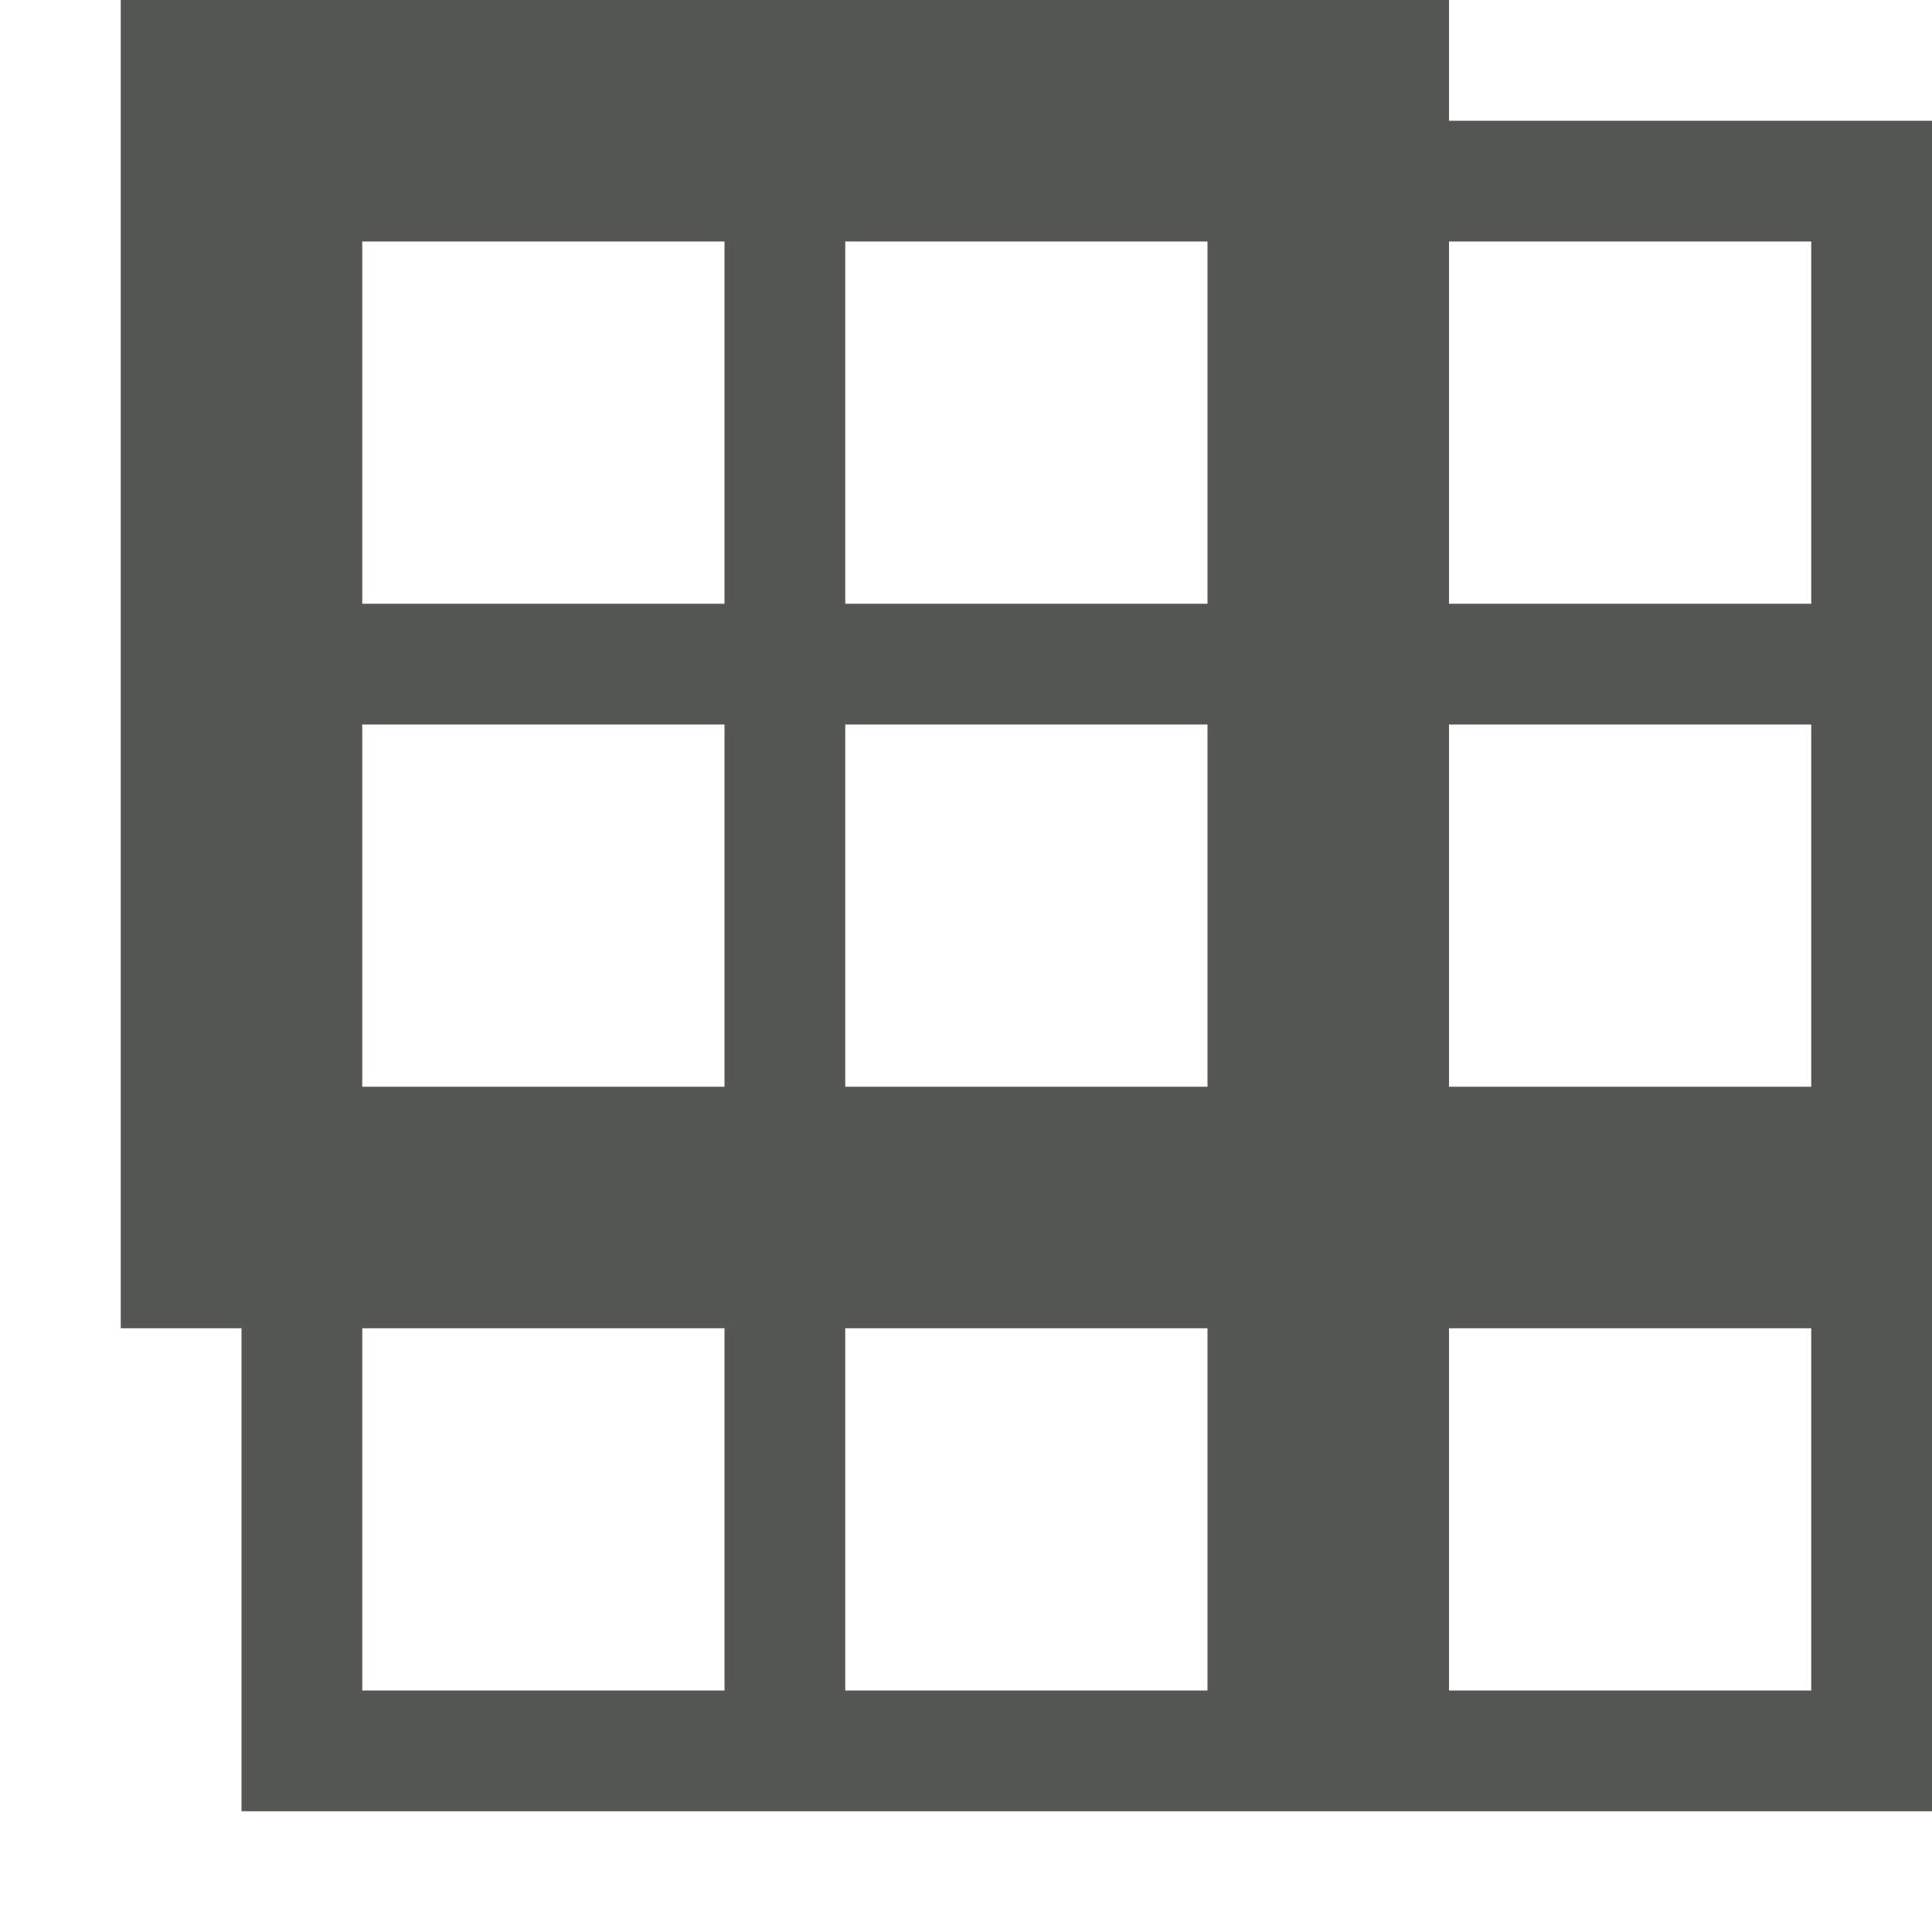
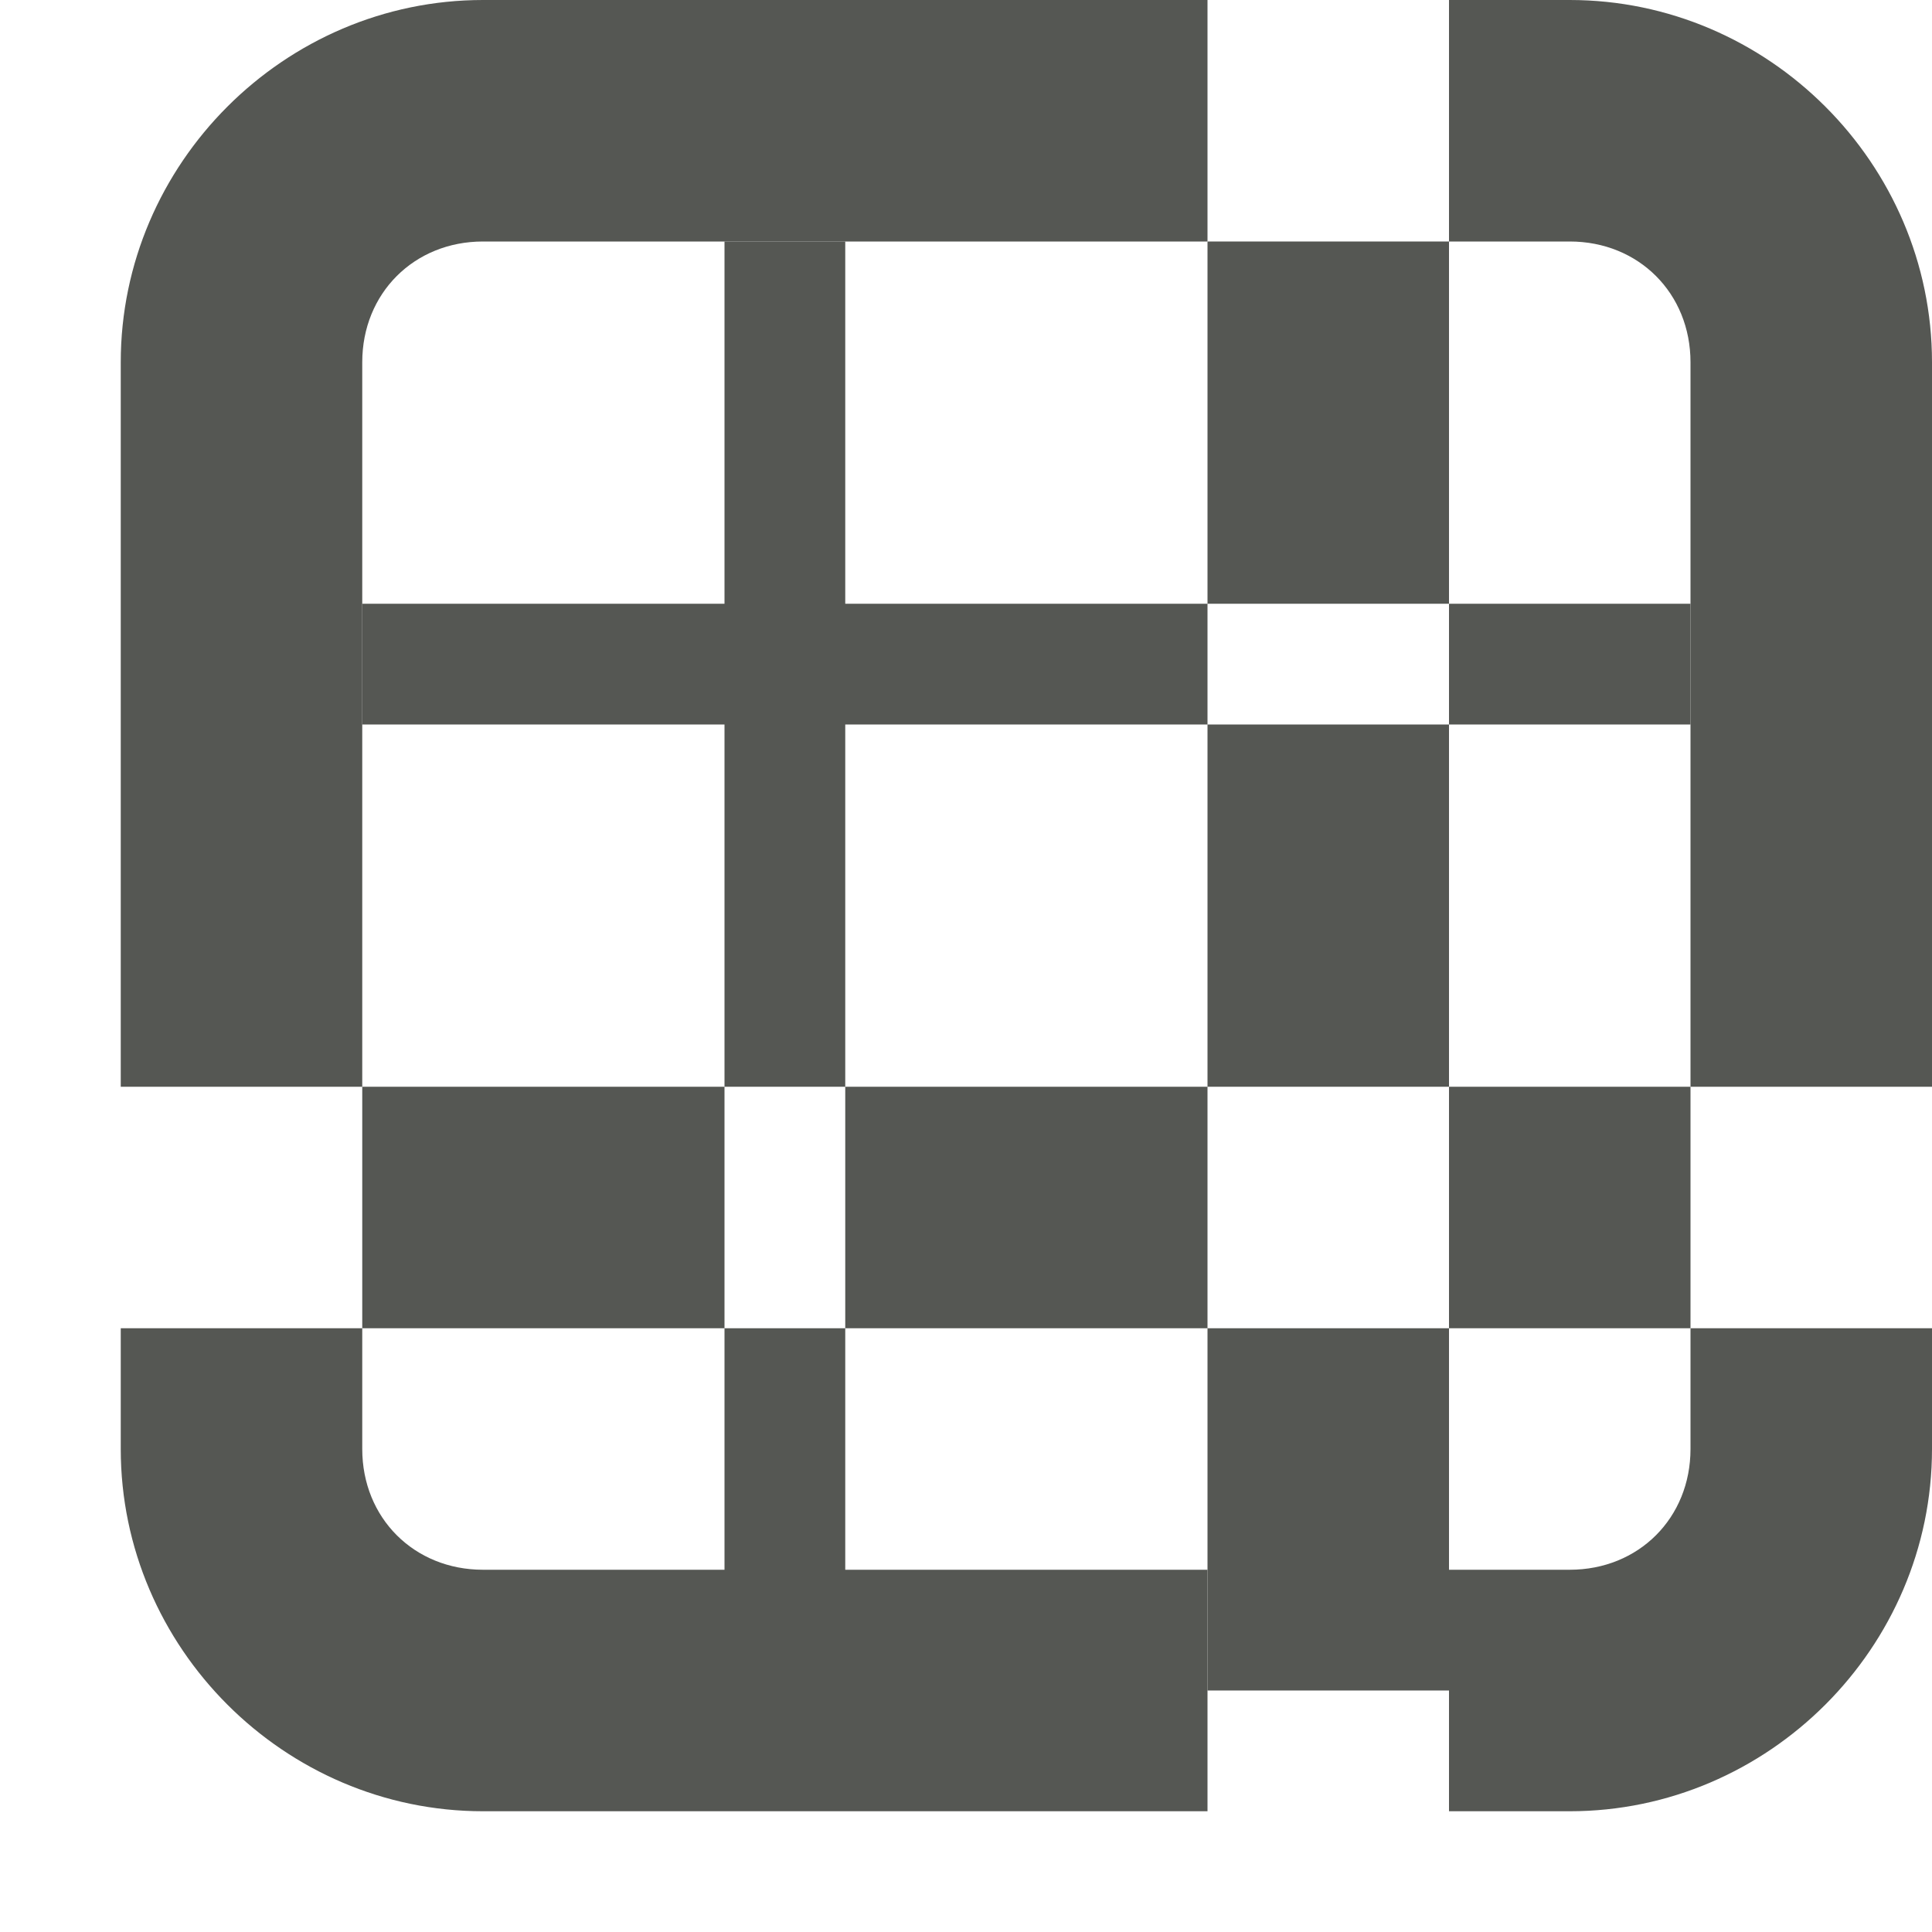
<svg xmlns="http://www.w3.org/2000/svg" viewBox="0 0 16 16">
-   <path d="m1 0v11h1v4h14v-14h-4v-1zm2 2h3v3h-3zm4 0h3v3h-3zm5 0h3v3h-3zm-9 4h3v3h-3zm4 0h3v3h-3zm5 0h3v3h-3zm-9 5h3v3h-3zm4 0h3v3h-3zm5 0h3v3h-3z" fill="#555753" />
+   <g fill="#555753">
+     <path d="m6 2v3h-3v1h3v3h1v-3h3v-1h-3v-3zm4 3h2v-3h-2zm2 0v1h2v-1zm0 1h-2v3h2zm0 3v2h2v-2zm0 2h-2v3h2zm-2 0v-2h-3v2zm-3 0h-1v3h1zm-1 0v-2h-3v2z" />
+     <path d="m4 0c-1.645 0-3 1.355-3 3v6h2v-6c0-.571.429-1 1-1h6v-2zm8 0v2h1c.571 0 1 .429 1 1v6h2v-6c0-1.645-1.355-3-3-3zm-11 11v1c0 1.645 1.355 3 3 3h6v-2h-6c-.571 0-1-.429-1-1v-1zm13 0v1c0 .571-.429 1-1 1h-1v2h1c1.645 0 3-1.355 3-3v-1z" />
+   </g>
</svg>
